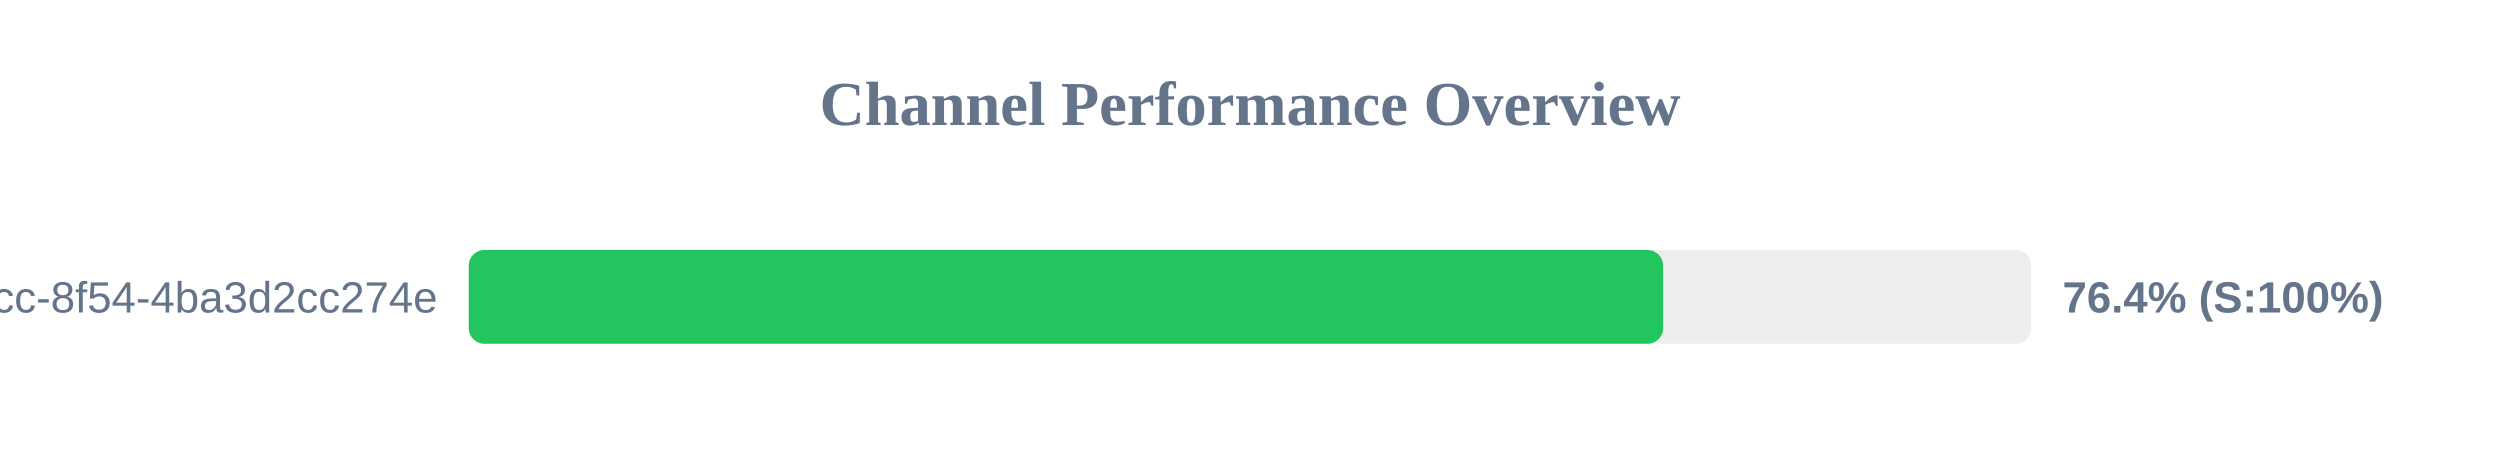
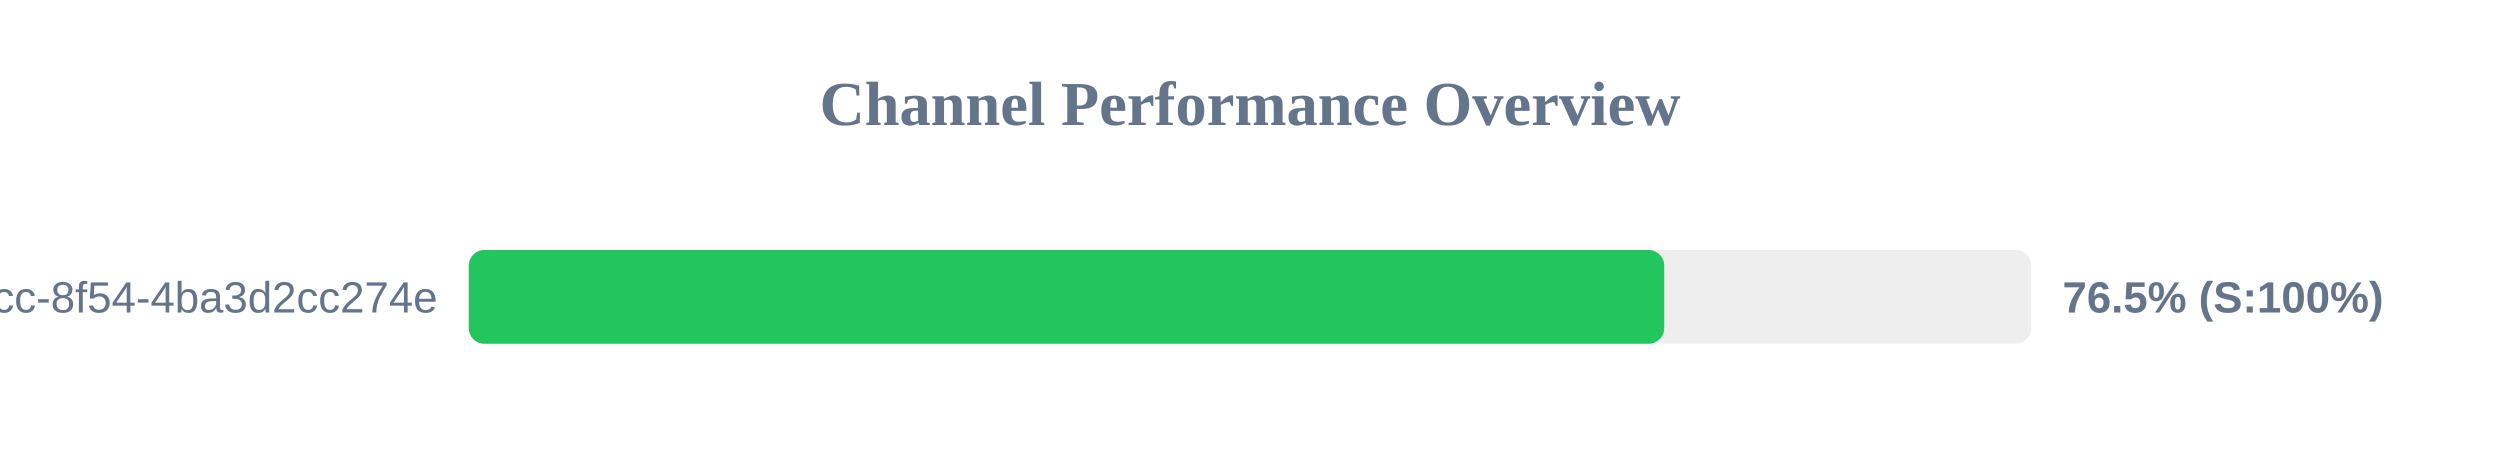
<svg xmlns="http://www.w3.org/2000/svg" width="800" height="150" version="1.1">
  <style>
        .row { font: 14px Arial; fill: #64748b; }
        .score { font: bold 14px Arial; fill: #64748b; }
    </style>
  <text x="400" y="40" text-anchor="middle" font-size="20px" font-weight="bold" fill="#64748b">Channel Performance Overview</text>
  <rect x="150" y="80" width="500" height="30" fill="#eee" rx="5" />
-   <rect x="150" y="80" width="382.2" height="30" fill="#22c55e" rx="5" />
+   <rect x="150" y="80" width="382.55" height="30" fill="#22c55e" rx="5" />
  <text x="140" y="100" text-anchor="end" class="row">?uuid=45cc0b3a-0adb-4dcc-8f54-4ba3d2cc274e</text>
-   <text x="660" y="100" text-anchor="start" class="score">76.4% (S:100%)</text>
+   <text x="660" y="100" text-anchor="start" class="score">76.5% (S:100%)</text>
</svg>
